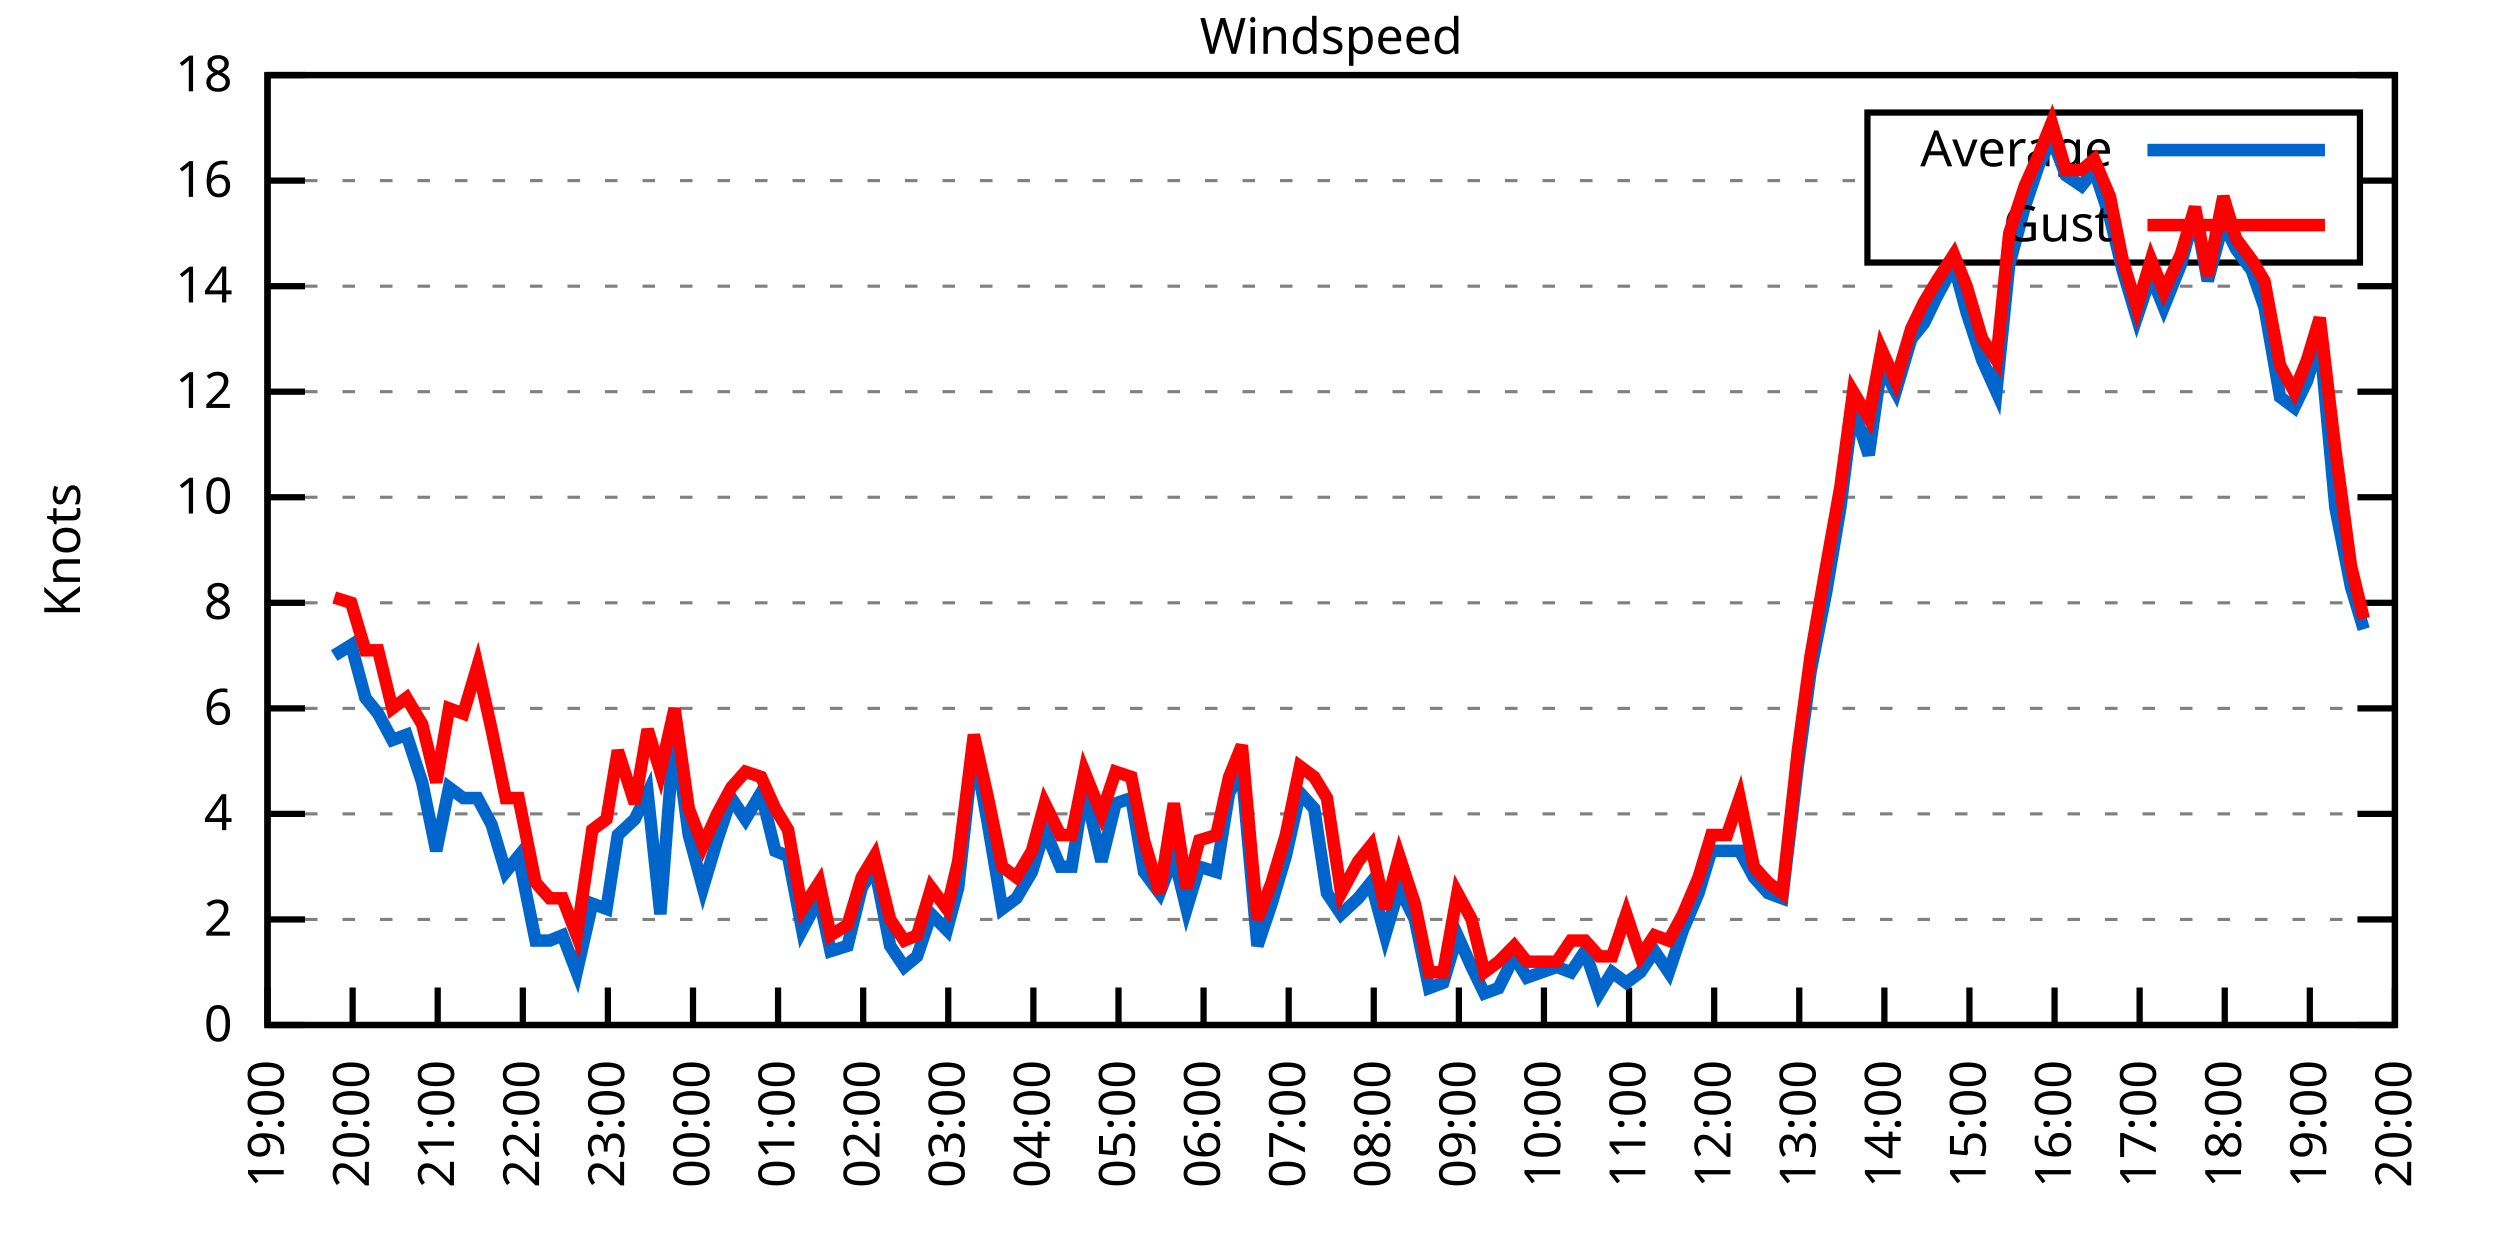
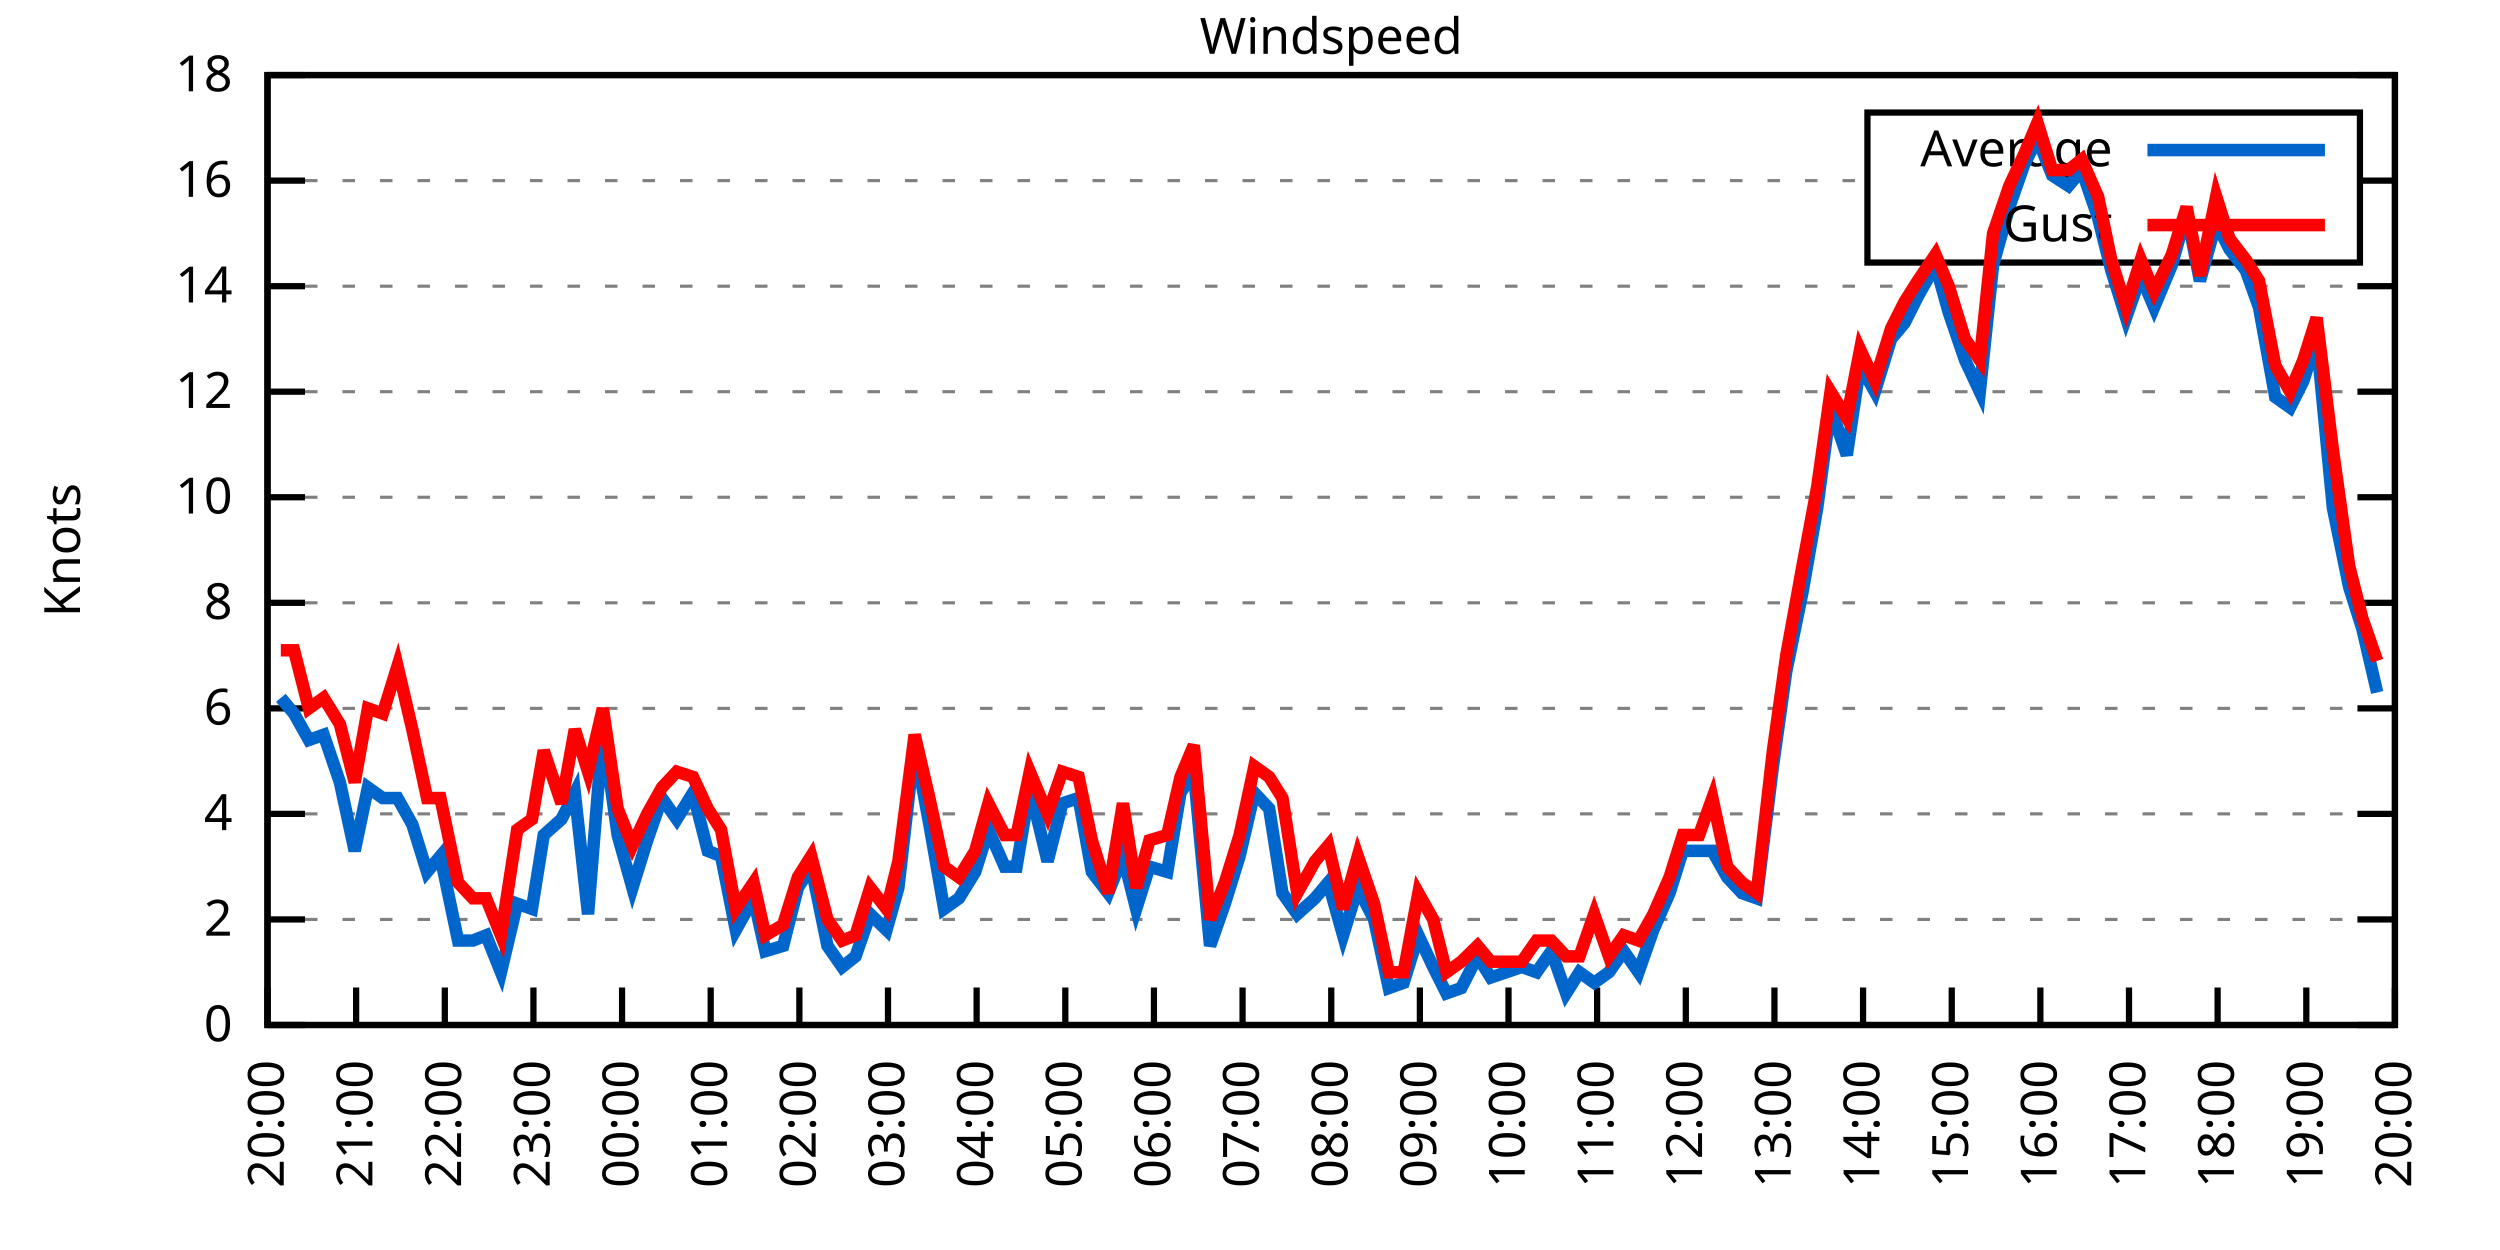
<svg xmlns="http://www.w3.org/2000/svg" xmlns:xlink="http://www.w3.org/1999/xlink" width="400" height="200" viewBox="0 0 400 200">
  <g id="gnuplot_canvas">
    <rect x="0" y="0" width="400" height="200" fill="none" />
    <defs>
      <circle id="gpDot" r="0.5" stroke-width="0.5" stroke="currentColor" />
      <path id="gpPt0" stroke-width="0.333" stroke="currentColor" d="M-1,0 h2 M0,-1 v2" />
      <path id="gpPt1" stroke-width="0.333" stroke="currentColor" d="M-1,-1 L1,1 M1,-1 L-1,1" />
      <path id="gpPt2" stroke-width="0.333" stroke="currentColor" d="M-1,0 L1,0 M0,-1 L0,1 M-1,-1 L1,1 M-1,1 L1,-1" />
      <rect id="gpPt3" stroke-width="0.333" stroke="currentColor" x="-1" y="-1" width="2" height="2" />
      <rect id="gpPt4" stroke-width="0.333" stroke="currentColor" fill="currentColor" x="-1" y="-1" width="2" height="2" />
      <circle id="gpPt5" stroke-width="0.333" stroke="currentColor" cx="0" cy="0" r="1" />
      <use xlink:href="#gpPt5" id="gpPt6" fill="currentColor" stroke="none" />
      <path id="gpPt7" stroke-width="0.333" stroke="currentColor" d="M0,-1.33 L-1.33,0.67 L1.33,0.67 z" />
      <use xlink:href="#gpPt7" id="gpPt8" fill="currentColor" stroke="none" />
      <use xlink:href="#gpPt7" id="gpPt9" stroke="currentColor" transform="rotate(180)" />
      <use xlink:href="#gpPt9" id="gpPt10" fill="currentColor" stroke="none" />
      <use xlink:href="#gpPt3" id="gpPt11" stroke="currentColor" transform="rotate(45)" />
      <use xlink:href="#gpPt11" id="gpPt12" fill="currentColor" stroke="none" />
      <path id="gpPt13" stroke-width="0.333" stroke="currentColor" d="M0,1.330 L1.265,0.411 L0.782,-1.067 L-0.782,-1.076 L-1.265,0.411 z" />
      <use xlink:href="#gpPt13" id="gpPt14" fill="currentColor" stroke="none" />
      <filter id="textbox" filterUnits="objectBoundingBox" x="0" y="0" height="1" width="1">
        <feFlood flood-color="white" flood-opacity="1" result="bgnd" />
        <feComposite in="SourceGraphic" in2="bgnd" operator="atop" />
      </filter>
      <filter id="greybox" filterUnits="objectBoundingBox" x="0" y="0" height="1" width="1">
        <feFlood flood-color="lightgrey" flood-opacity="1" result="grey" />
        <feComposite in="SourceGraphic" in2="grey" operator="atop" />
      </filter>
    </defs>
    <g fill="none" color="white" stroke="currentColor" stroke-width="1.00" stroke-linecap="butt" stroke-linejoin="miter">
</g>
    <g fill="none" color="black" stroke="currentColor" stroke-width="1.00" stroke-linecap="butt" stroke-linejoin="miter">
      <g stroke="none" shape-rendering="crispEdges">
        <polygon fill="rgb(255, 255, 255)" points="42.80,164.00 383.18,164.00 383.18,12.02 42.80,12.02 " />
      </g>
    </g>
    <g fill="none" color="black" stroke="currentColor" stroke-width="1.00" stroke-linecap="butt" stroke-linejoin="miter">
</g>
    <g fill="none" color="black" stroke="black" stroke-width="0.50" stroke-linecap="butt" stroke-linejoin="miter">
</g>
    <g fill="none" color="gray" stroke="currentColor" stroke-width="0.50" stroke-linecap="butt" stroke-linejoin="miter">
      <path stroke="gray" stroke-dasharray="2,4" class="gridline" d="M42.80,164.00 L383.19,164.00  " />
    </g>
    <g fill="none" color="gray" stroke="gray" stroke-width="1.00" stroke-linecap="butt" stroke-linejoin="miter">
</g>
    <g fill="none" color="black" stroke="currentColor" stroke-width="1.00" stroke-linecap="butt" stroke-linejoin="miter">
      <path stroke="black" d="M42.80,164.00 L48.80,164.00 M383.19,164.00 L377.19,164.00  " />
      <g transform="translate(37.20,166.60)" stroke="none" fill="black" font-family="Sans" font-size="8.00" text-anchor="end">
        <text>
          <tspan font-family="Sans"> 0</tspan>
        </text>
      </g>
    </g>
    <g fill="none" color="black" stroke="currentColor" stroke-width="1.00" stroke-linecap="butt" stroke-linejoin="miter">
</g>
    <g fill="none" color="black" stroke="black" stroke-width="0.50" stroke-linecap="butt" stroke-linejoin="miter">
</g>
    <g fill="none" color="gray" stroke="currentColor" stroke-width="0.50" stroke-linecap="butt" stroke-linejoin="miter">
      <path stroke="gray" stroke-dasharray="2,4" class="gridline" d="M42.80,147.11 L383.19,147.11  " />
    </g>
    <g fill="none" color="gray" stroke="gray" stroke-width="1.00" stroke-linecap="butt" stroke-linejoin="miter">
</g>
    <g fill="none" color="black" stroke="currentColor" stroke-width="1.00" stroke-linecap="butt" stroke-linejoin="miter">
      <path stroke="black" d="M42.80,147.11 L48.80,147.11 M383.19,147.11 L377.19,147.11  " />
      <g transform="translate(37.20,149.71)" stroke="none" fill="black" font-family="Sans" font-size="8.00" text-anchor="end">
        <text>
          <tspan font-family="Sans"> 2</tspan>
        </text>
      </g>
    </g>
    <g fill="none" color="black" stroke="currentColor" stroke-width="1.00" stroke-linecap="butt" stroke-linejoin="miter">
</g>
    <g fill="none" color="black" stroke="black" stroke-width="0.50" stroke-linecap="butt" stroke-linejoin="miter">
</g>
    <g fill="none" color="gray" stroke="currentColor" stroke-width="0.50" stroke-linecap="butt" stroke-linejoin="miter">
      <path stroke="gray" stroke-dasharray="2,4" class="gridline" d="M42.80,130.22 L383.19,130.22  " />
    </g>
    <g fill="none" color="gray" stroke="gray" stroke-width="1.00" stroke-linecap="butt" stroke-linejoin="miter">
</g>
    <g fill="none" color="black" stroke="currentColor" stroke-width="1.00" stroke-linecap="butt" stroke-linejoin="miter">
      <path stroke="black" d="M42.80,130.22 L48.80,130.22 M383.19,130.22 L377.19,130.22  " />
      <g transform="translate(37.20,132.82)" stroke="none" fill="black" font-family="Sans" font-size="8.00" text-anchor="end">
        <text>
          <tspan font-family="Sans"> 4</tspan>
        </text>
      </g>
    </g>
    <g fill="none" color="black" stroke="currentColor" stroke-width="1.00" stroke-linecap="butt" stroke-linejoin="miter">
</g>
    <g fill="none" color="black" stroke="black" stroke-width="0.50" stroke-linecap="butt" stroke-linejoin="miter">
</g>
    <g fill="none" color="gray" stroke="currentColor" stroke-width="0.50" stroke-linecap="butt" stroke-linejoin="miter">
      <path stroke="gray" stroke-dasharray="2,4" class="gridline" d="M42.80,113.34 L383.19,113.34  " />
    </g>
    <g fill="none" color="gray" stroke="gray" stroke-width="1.00" stroke-linecap="butt" stroke-linejoin="miter">
</g>
    <g fill="none" color="black" stroke="currentColor" stroke-width="1.00" stroke-linecap="butt" stroke-linejoin="miter">
      <path stroke="black" d="M42.80,113.34 L48.80,113.34 M383.19,113.34 L377.19,113.34  " />
      <g transform="translate(37.20,115.94)" stroke="none" fill="black" font-family="Sans" font-size="8.00" text-anchor="end">
        <text>
          <tspan font-family="Sans"> 6</tspan>
        </text>
      </g>
    </g>
    <g fill="none" color="black" stroke="currentColor" stroke-width="1.00" stroke-linecap="butt" stroke-linejoin="miter">
</g>
    <g fill="none" color="black" stroke="black" stroke-width="0.50" stroke-linecap="butt" stroke-linejoin="miter">
</g>
    <g fill="none" color="gray" stroke="currentColor" stroke-width="0.50" stroke-linecap="butt" stroke-linejoin="miter">
      <path stroke="gray" stroke-dasharray="2,4" class="gridline" d="M42.80,96.45 L383.19,96.45  " />
    </g>
    <g fill="none" color="gray" stroke="gray" stroke-width="1.00" stroke-linecap="butt" stroke-linejoin="miter">
</g>
    <g fill="none" color="black" stroke="currentColor" stroke-width="1.00" stroke-linecap="butt" stroke-linejoin="miter">
      <path stroke="black" d="M42.80,96.45 L48.80,96.45 M383.19,96.45 L377.19,96.45  " />
      <g transform="translate(37.20,99.05)" stroke="none" fill="black" font-family="Sans" font-size="8.00" text-anchor="end">
        <text>
          <tspan font-family="Sans"> 8</tspan>
        </text>
      </g>
    </g>
    <g fill="none" color="black" stroke="currentColor" stroke-width="1.00" stroke-linecap="butt" stroke-linejoin="miter">
</g>
    <g fill="none" color="black" stroke="black" stroke-width="0.50" stroke-linecap="butt" stroke-linejoin="miter">
</g>
    <g fill="none" color="gray" stroke="currentColor" stroke-width="0.50" stroke-linecap="butt" stroke-linejoin="miter">
      <path stroke="gray" stroke-dasharray="2,4" class="gridline" d="M42.80,79.56 L383.19,79.56  " />
    </g>
    <g fill="none" color="gray" stroke="gray" stroke-width="1.00" stroke-linecap="butt" stroke-linejoin="miter">
</g>
    <g fill="none" color="black" stroke="currentColor" stroke-width="1.00" stroke-linecap="butt" stroke-linejoin="miter">
      <path stroke="black" d="M42.80,79.56 L48.80,79.56 M383.19,79.56 L377.19,79.56  " />
      <g transform="translate(37.20,82.16)" stroke="none" fill="black" font-family="Sans" font-size="8.00" text-anchor="end">
        <text>
          <tspan font-family="Sans"> 10</tspan>
        </text>
      </g>
    </g>
    <g fill="none" color="black" stroke="currentColor" stroke-width="1.00" stroke-linecap="butt" stroke-linejoin="miter">
</g>
    <g fill="none" color="black" stroke="black" stroke-width="0.50" stroke-linecap="butt" stroke-linejoin="miter">
</g>
    <g fill="none" color="gray" stroke="currentColor" stroke-width="0.50" stroke-linecap="butt" stroke-linejoin="miter">
      <path stroke="gray" stroke-dasharray="2,4" class="gridline" d="M42.80,62.67 L383.19,62.67  " />
    </g>
    <g fill="none" color="gray" stroke="gray" stroke-width="1.00" stroke-linecap="butt" stroke-linejoin="miter">
</g>
    <g fill="none" color="black" stroke="currentColor" stroke-width="1.00" stroke-linecap="butt" stroke-linejoin="miter">
      <path stroke="black" d="M42.80,62.67 L48.80,62.67 M383.19,62.67 L377.19,62.67  " />
      <g transform="translate(37.20,65.27)" stroke="none" fill="black" font-family="Sans" font-size="8.00" text-anchor="end">
        <text>
          <tspan font-family="Sans"> 12</tspan>
        </text>
      </g>
    </g>
    <g fill="none" color="black" stroke="currentColor" stroke-width="1.00" stroke-linecap="butt" stroke-linejoin="miter">
</g>
    <g fill="none" color="black" stroke="black" stroke-width="0.50" stroke-linecap="butt" stroke-linejoin="miter">
</g>
    <g fill="none" color="gray" stroke="currentColor" stroke-width="0.50" stroke-linecap="butt" stroke-linejoin="miter">
      <path stroke="gray" stroke-dasharray="2,4" class="gridline" d="M42.80,45.79 L383.19,45.79  " />
    </g>
    <g fill="none" color="gray" stroke="gray" stroke-width="1.00" stroke-linecap="butt" stroke-linejoin="miter">
</g>
    <g fill="none" color="black" stroke="currentColor" stroke-width="1.00" stroke-linecap="butt" stroke-linejoin="miter">
      <path stroke="black" d="M42.80,45.79 L48.80,45.79 M383.19,45.79 L377.19,45.79  " />
      <g transform="translate(37.20,48.39)" stroke="none" fill="black" font-family="Sans" font-size="8.00" text-anchor="end">
        <text>
          <tspan font-family="Sans"> 14</tspan>
        </text>
      </g>
    </g>
    <g fill="none" color="black" stroke="currentColor" stroke-width="1.00" stroke-linecap="butt" stroke-linejoin="miter">
</g>
    <g fill="none" color="black" stroke="black" stroke-width="0.50" stroke-linecap="butt" stroke-linejoin="miter">
</g>
    <g fill="none" color="gray" stroke="currentColor" stroke-width="0.50" stroke-linecap="butt" stroke-linejoin="miter">
      <path stroke="gray" stroke-dasharray="2,4" class="gridline" d="M42.80,28.90 L298.79,28.90 M377.59,28.90 L383.19,28.90  " />
    </g>
    <g fill="none" color="gray" stroke="gray" stroke-width="1.00" stroke-linecap="butt" stroke-linejoin="miter">
</g>
    <g fill="none" color="black" stroke="currentColor" stroke-width="1.00" stroke-linecap="butt" stroke-linejoin="miter">
      <path stroke="black" d="M42.80,28.90 L48.80,28.90 M383.19,28.90 L377.19,28.90  " />
      <g transform="translate(37.20,31.50)" stroke="none" fill="black" font-family="Sans" font-size="8.00" text-anchor="end">
        <text>
          <tspan font-family="Sans"> 16</tspan>
        </text>
      </g>
    </g>
    <g fill="none" color="black" stroke="currentColor" stroke-width="1.00" stroke-linecap="butt" stroke-linejoin="miter">
</g>
    <g fill="none" color="black" stroke="black" stroke-width="0.50" stroke-linecap="butt" stroke-linejoin="miter">
</g>
    <g fill="none" color="gray" stroke="currentColor" stroke-width="0.50" stroke-linecap="butt" stroke-linejoin="miter">
      <path stroke="gray" stroke-dasharray="2,4" class="gridline" d="M42.80,12.01 L383.19,12.01  " />
    </g>
    <g fill="none" color="gray" stroke="gray" stroke-width="1.00" stroke-linecap="butt" stroke-linejoin="miter">
</g>
    <g fill="none" color="black" stroke="currentColor" stroke-width="1.00" stroke-linecap="butt" stroke-linejoin="miter">
      <path stroke="black" d="M42.80,12.01 L48.80,12.01 M383.19,12.01 L377.19,12.01  " />
      <g transform="translate(37.20,14.61)" stroke="none" fill="black" font-family="Sans" font-size="8.00" text-anchor="end">
        <text>
          <tspan font-family="Sans"> 18</tspan>
        </text>
      </g>
    </g>
    <g fill="none" color="black" stroke="currentColor" stroke-width="1.00" stroke-linecap="butt" stroke-linejoin="miter">
      <path stroke="black" d="M42.80,164.00 L42.80,158.00  " />
      <g transform="translate(45.40,169.60) rotate(270.00)" stroke="none" fill="black" font-family="Sans" font-size="8.00" text-anchor="end">
        <text>
-           <tspan font-family="Sans">19:00</tspan>
-         </text>
-       </g>
-     </g>
-     <g fill="none" color="black" stroke="currentColor" stroke-width="1.00" stroke-linecap="butt" stroke-linejoin="miter">
-       <path stroke="black" d="M56.42,164.00 L56.42,158.00  " />
-       <g transform="translate(59.02,169.60) rotate(270.00)" stroke="none" fill="black" font-family="Sans" font-size="8.00" text-anchor="end">
-         <text>
          <tspan font-family="Sans">20:00</tspan>
        </text>
      </g>
    </g>
    <g fill="none" color="black" stroke="currentColor" stroke-width="1.00" stroke-linecap="butt" stroke-linejoin="miter">
-       <path stroke="black" d="M70.03,164.00 L70.03,158.00  " />
-       <g transform="translate(72.63,169.60) rotate(270.00)" stroke="none" fill="black" font-family="Sans" font-size="8.00" text-anchor="end">
+       <path stroke="black" d="M56.98,164.00 L56.98,158.00  " />
+       <g transform="translate(59.58,169.60) rotate(270.00)" stroke="none" fill="black" font-family="Sans" font-size="8.00" text-anchor="end">
        <text>
          <tspan font-family="Sans">21:00</tspan>
        </text>
      </g>
    </g>
    <g fill="none" color="black" stroke="currentColor" stroke-width="1.00" stroke-linecap="butt" stroke-linejoin="miter">
-       <path stroke="black" d="M83.65,164.00 L83.65,158.00  " />
-       <g transform="translate(86.25,169.60) rotate(270.00)" stroke="none" fill="black" font-family="Sans" font-size="8.00" text-anchor="end">
+       <path stroke="black" d="M71.17,164.00 L71.17,158.00  " />
+       <g transform="translate(73.77,169.60) rotate(270.00)" stroke="none" fill="black" font-family="Sans" font-size="8.00" text-anchor="end">
        <text>
          <tspan font-family="Sans">22:00</tspan>
        </text>
      </g>
    </g>
    <g fill="none" color="black" stroke="currentColor" stroke-width="1.00" stroke-linecap="butt" stroke-linejoin="miter">
-       <path stroke="black" d="M97.26,164.00 L97.26,158.00  " />
-       <g transform="translate(99.86,169.60) rotate(270.00)" stroke="none" fill="black" font-family="Sans" font-size="8.00" text-anchor="end">
+       <path stroke="black" d="M85.35,164.00 L85.35,158.00  " />
+       <g transform="translate(87.95,169.60) rotate(270.00)" stroke="none" fill="black" font-family="Sans" font-size="8.00" text-anchor="end">
        <text>
          <tspan font-family="Sans">23:00</tspan>
        </text>
      </g>
    </g>
    <g fill="none" color="black" stroke="currentColor" stroke-width="1.00" stroke-linecap="butt" stroke-linejoin="miter">
-       <path stroke="black" d="M110.88,164.00 L110.88,158.00  " />
-       <g transform="translate(113.48,169.60) rotate(270.00)" stroke="none" fill="black" font-family="Sans" font-size="8.00" text-anchor="end">
+       <path stroke="black" d="M99.53,164.00 L99.53,158.00  " />
+       <g transform="translate(102.13,169.60) rotate(270.00)" stroke="none" fill="black" font-family="Sans" font-size="8.00" text-anchor="end">
        <text>
          <tspan font-family="Sans">00:00</tspan>
        </text>
      </g>
    </g>
    <g fill="none" color="black" stroke="currentColor" stroke-width="1.00" stroke-linecap="butt" stroke-linejoin="miter">
-       <path stroke="black" d="M124.49,164.00 L124.49,158.00  " />
-       <g transform="translate(127.09,169.60) rotate(270.00)" stroke="none" fill="black" font-family="Sans" font-size="8.00" text-anchor="end">
+       <path stroke="black" d="M113.71,164.00 L113.71,158.00  " />
+       <g transform="translate(116.31,169.60) rotate(270.00)" stroke="none" fill="black" font-family="Sans" font-size="8.00" text-anchor="end">
        <text>
          <tspan font-family="Sans">01:00</tspan>
        </text>
      </g>
    </g>
    <g fill="none" color="black" stroke="currentColor" stroke-width="1.00" stroke-linecap="butt" stroke-linejoin="miter">
-       <path stroke="black" d="M138.11,164.00 L138.11,158.00  " />
-       <g transform="translate(140.71,169.60) rotate(270.00)" stroke="none" fill="black" font-family="Sans" font-size="8.00" text-anchor="end">
+       <path stroke="black" d="M127.90,164.00 L127.90,158.00  " />
+       <g transform="translate(130.50,169.60) rotate(270.00)" stroke="none" fill="black" font-family="Sans" font-size="8.00" text-anchor="end">
        <text>
          <tspan font-family="Sans">02:00</tspan>
        </text>
      </g>
    </g>
    <g fill="none" color="black" stroke="currentColor" stroke-width="1.00" stroke-linecap="butt" stroke-linejoin="miter">
-       <path stroke="black" d="M151.72,164.00 L151.72,158.00  " />
-       <g transform="translate(154.32,169.60) rotate(270.00)" stroke="none" fill="black" font-family="Sans" font-size="8.00" text-anchor="end">
+       <path stroke="black" d="M142.08,164.00 L142.08,158.00  " />
+       <g transform="translate(144.68,169.60) rotate(270.00)" stroke="none" fill="black" font-family="Sans" font-size="8.00" text-anchor="end">
        <text>
          <tspan font-family="Sans">03:00</tspan>
        </text>
      </g>
    </g>
    <g fill="none" color="black" stroke="currentColor" stroke-width="1.00" stroke-linecap="butt" stroke-linejoin="miter">
-       <path stroke="black" d="M165.34,164.00 L165.34,158.00  " />
-       <g transform="translate(167.94,169.60) rotate(270.00)" stroke="none" fill="black" font-family="Sans" font-size="8.00" text-anchor="end">
+       <path stroke="black" d="M156.26,164.00 L156.26,158.00  " />
+       <g transform="translate(158.86,169.60) rotate(270.00)" stroke="none" fill="black" font-family="Sans" font-size="8.00" text-anchor="end">
        <text>
          <tspan font-family="Sans">04:00</tspan>
        </text>
      </g>
    </g>
    <g fill="none" color="black" stroke="currentColor" stroke-width="1.00" stroke-linecap="butt" stroke-linejoin="miter">
-       <path stroke="black" d="M178.96,164.00 L178.96,158.00  " />
-       <g transform="translate(181.56,169.60) rotate(270.00)" stroke="none" fill="black" font-family="Sans" font-size="8.00" text-anchor="end">
+       <path stroke="black" d="M170.45,164.00 L170.45,158.00  " />
+       <g transform="translate(173.05,169.60) rotate(270.00)" stroke="none" fill="black" font-family="Sans" font-size="8.00" text-anchor="end">
        <text>
          <tspan font-family="Sans">05:00</tspan>
        </text>
      </g>
    </g>
    <g fill="none" color="black" stroke="currentColor" stroke-width="1.00" stroke-linecap="butt" stroke-linejoin="miter">
-       <path stroke="black" d="M192.57,164.00 L192.57,158.00  " />
-       <g transform="translate(195.17,169.60) rotate(270.00)" stroke="none" fill="black" font-family="Sans" font-size="8.00" text-anchor="end">
+       <path stroke="black" d="M184.63,164.00 L184.63,158.00  " />
+       <g transform="translate(187.23,169.60) rotate(270.00)" stroke="none" fill="black" font-family="Sans" font-size="8.00" text-anchor="end">
        <text>
          <tspan font-family="Sans">06:00</tspan>
        </text>
      </g>
    </g>
    <g fill="none" color="black" stroke="currentColor" stroke-width="1.00" stroke-linecap="butt" stroke-linejoin="miter">
-       <path stroke="black" d="M206.19,164.00 L206.19,158.00  " />
-       <g transform="translate(208.79,169.60) rotate(270.00)" stroke="none" fill="black" font-family="Sans" font-size="8.00" text-anchor="end">
+       <path stroke="black" d="M198.81,164.00 L198.81,158.00  " />
+       <g transform="translate(201.41,169.60) rotate(270.00)" stroke="none" fill="black" font-family="Sans" font-size="8.00" text-anchor="end">
        <text>
          <tspan font-family="Sans">07:00</tspan>
        </text>
      </g>
    </g>
    <g fill="none" color="black" stroke="currentColor" stroke-width="1.00" stroke-linecap="butt" stroke-linejoin="miter">
-       <path stroke="black" d="M219.80,164.00 L219.80,158.00  " />
-       <g transform="translate(222.40,169.60) rotate(270.00)" stroke="none" fill="black" font-family="Sans" font-size="8.00" text-anchor="end">
+       <path stroke="black" d="M213.00,164.00 L213.00,158.00  " />
+       <g transform="translate(215.60,169.60) rotate(270.00)" stroke="none" fill="black" font-family="Sans" font-size="8.00" text-anchor="end">
        <text>
          <tspan font-family="Sans">08:00</tspan>
        </text>
      </g>
    </g>
    <g fill="none" color="black" stroke="currentColor" stroke-width="1.00" stroke-linecap="butt" stroke-linejoin="miter">
-       <path stroke="black" d="M233.42,164.00 L233.42,158.00  " />
-       <g transform="translate(236.02,169.60) rotate(270.00)" stroke="none" fill="black" font-family="Sans" font-size="8.00" text-anchor="end">
+       <path stroke="black" d="M227.18,164.00 L227.18,158.00  " />
+       <g transform="translate(229.78,169.60) rotate(270.00)" stroke="none" fill="black" font-family="Sans" font-size="8.00" text-anchor="end">
        <text>
          <tspan font-family="Sans">09:00</tspan>
        </text>
      </g>
    </g>
    <g fill="none" color="black" stroke="currentColor" stroke-width="1.00" stroke-linecap="butt" stroke-linejoin="miter">
-       <path stroke="black" d="M247.03,164.00 L247.03,158.00  " />
-       <g transform="translate(249.63,169.60) rotate(270.00)" stroke="none" fill="black" font-family="Sans" font-size="8.00" text-anchor="end">
+       <path stroke="black" d="M241.36,164.00 L241.36,158.00  " />
+       <g transform="translate(243.96,169.60) rotate(270.00)" stroke="none" fill="black" font-family="Sans" font-size="8.00" text-anchor="end">
        <text>
          <tspan font-family="Sans">10:00</tspan>
        </text>
      </g>
    </g>
    <g fill="none" color="black" stroke="currentColor" stroke-width="1.00" stroke-linecap="butt" stroke-linejoin="miter">
-       <path stroke="black" d="M260.65,164.00 L260.65,158.00  " />
-       <g transform="translate(263.25,169.60) rotate(270.00)" stroke="none" fill="black" font-family="Sans" font-size="8.00" text-anchor="end">
+       <path stroke="black" d="M255.54,164.00 L255.54,158.00  " />
+       <g transform="translate(258.14,169.60) rotate(270.00)" stroke="none" fill="black" font-family="Sans" font-size="8.00" text-anchor="end">
        <text>
          <tspan font-family="Sans">11:00</tspan>
        </text>
      </g>
    </g>
    <g fill="none" color="black" stroke="currentColor" stroke-width="1.00" stroke-linecap="butt" stroke-linejoin="miter">
-       <path stroke="black" d="M274.27,164.00 L274.27,158.00  " />
-       <g transform="translate(276.87,169.60) rotate(270.00)" stroke="none" fill="black" font-family="Sans" font-size="8.00" text-anchor="end">
+       <path stroke="black" d="M269.73,164.00 L269.73,158.00  " />
+       <g transform="translate(272.33,169.60) rotate(270.00)" stroke="none" fill="black" font-family="Sans" font-size="8.00" text-anchor="end">
        <text>
          <tspan font-family="Sans">12:00</tspan>
        </text>
      </g>
    </g>
    <g fill="none" color="black" stroke="currentColor" stroke-width="1.00" stroke-linecap="butt" stroke-linejoin="miter">
-       <path stroke="black" d="M287.88,164.00 L287.88,158.00  " />
-       <g transform="translate(290.48,169.60) rotate(270.00)" stroke="none" fill="black" font-family="Sans" font-size="8.00" text-anchor="end">
+       <path stroke="black" d="M283.91,164.00 L283.91,158.00  " />
+       <g transform="translate(286.51,169.60) rotate(270.00)" stroke="none" fill="black" font-family="Sans" font-size="8.00" text-anchor="end">
        <text>
          <tspan font-family="Sans">13:00</tspan>
        </text>
      </g>
    </g>
    <g fill="none" color="black" stroke="currentColor" stroke-width="1.00" stroke-linecap="butt" stroke-linejoin="miter">
-       <path stroke="black" d="M301.50,164.00 L301.50,158.00  " />
-       <g transform="translate(304.10,169.60) rotate(270.00)" stroke="none" fill="black" font-family="Sans" font-size="8.00" text-anchor="end">
+       <path stroke="black" d="M298.09,164.00 L298.09,158.00  " />
+       <g transform="translate(300.69,169.60) rotate(270.00)" stroke="none" fill="black" font-family="Sans" font-size="8.00" text-anchor="end">
        <text>
          <tspan font-family="Sans">14:00</tspan>
        </text>
      </g>
    </g>
    <g fill="none" color="black" stroke="currentColor" stroke-width="1.00" stroke-linecap="butt" stroke-linejoin="miter">
-       <path stroke="black" d="M315.11,164.00 L315.11,158.00  " />
-       <g transform="translate(317.71,169.60) rotate(270.00)" stroke="none" fill="black" font-family="Sans" font-size="8.00" text-anchor="end">
+       <path stroke="black" d="M312.28,164.00 L312.28,158.00  " />
+       <g transform="translate(314.88,169.60) rotate(270.00)" stroke="none" fill="black" font-family="Sans" font-size="8.00" text-anchor="end">
        <text>
          <tspan font-family="Sans">15:00</tspan>
        </text>
      </g>
    </g>
    <g fill="none" color="black" stroke="currentColor" stroke-width="1.00" stroke-linecap="butt" stroke-linejoin="miter">
-       <path stroke="black" d="M328.73,164.00 L328.73,158.00  " />
-       <g transform="translate(331.33,169.60) rotate(270.00)" stroke="none" fill="black" font-family="Sans" font-size="8.00" text-anchor="end">
+       <path stroke="black" d="M326.46,164.00 L326.46,158.00  " />
+       <g transform="translate(329.06,169.60) rotate(270.00)" stroke="none" fill="black" font-family="Sans" font-size="8.00" text-anchor="end">
        <text>
          <tspan font-family="Sans">16:00</tspan>
        </text>
      </g>
    </g>
    <g fill="none" color="black" stroke="currentColor" stroke-width="1.00" stroke-linecap="butt" stroke-linejoin="miter">
-       <path stroke="black" d="M342.34,164.00 L342.34,158.00  " />
-       <g transform="translate(344.94,169.60) rotate(270.00)" stroke="none" fill="black" font-family="Sans" font-size="8.00" text-anchor="end">
+       <path stroke="black" d="M340.64,164.00 L340.64,158.00  " />
+       <g transform="translate(343.24,169.60) rotate(270.00)" stroke="none" fill="black" font-family="Sans" font-size="8.00" text-anchor="end">
        <text>
          <tspan font-family="Sans">17:00</tspan>
        </text>
      </g>
    </g>
    <g fill="none" color="black" stroke="currentColor" stroke-width="1.00" stroke-linecap="butt" stroke-linejoin="miter">
-       <path stroke="black" d="M355.96,164.00 L355.96,158.00  " />
-       <g transform="translate(358.56,169.60) rotate(270.00)" stroke="none" fill="black" font-family="Sans" font-size="8.00" text-anchor="end">
+       <path stroke="black" d="M354.82,164.00 L354.82,158.00  " />
+       <g transform="translate(357.42,169.60) rotate(270.00)" stroke="none" fill="black" font-family="Sans" font-size="8.00" text-anchor="end">
        <text>
          <tspan font-family="Sans">18:00</tspan>
        </text>
      </g>
    </g>
    <g fill="none" color="black" stroke="currentColor" stroke-width="1.00" stroke-linecap="butt" stroke-linejoin="miter">
-       <path stroke="black" d="M369.57,164.00 L369.57,158.00  " />
-       <g transform="translate(372.17,169.60) rotate(270.00)" stroke="none" fill="black" font-family="Sans" font-size="8.00" text-anchor="end">
+       <path stroke="black" d="M369.01,164.00 L369.01,158.00  " />
+       <g transform="translate(371.61,169.60) rotate(270.00)" stroke="none" fill="black" font-family="Sans" font-size="8.00" text-anchor="end">
        <text>
          <tspan font-family="Sans">19:00</tspan>
        </text>
      </g>
    </g>
    <g fill="none" color="black" stroke="currentColor" stroke-width="1.00" stroke-linecap="butt" stroke-linejoin="miter">
      <path stroke="black" d="M383.19,164.00 L383.19,158.00  " />
      <g transform="translate(385.79,169.60) rotate(270.00)" stroke="none" fill="black" font-family="Sans" font-size="8.00" text-anchor="end">
        <text>
          <tspan font-family="Sans">20:00</tspan>
        </text>
      </g>
    </g>
    <g fill="none" color="black" stroke="currentColor" stroke-width="1.00" stroke-linecap="butt" stroke-linejoin="miter">
</g>
    <g fill="none" color="black" stroke="currentColor" stroke-width="1.00" stroke-linecap="butt" stroke-linejoin="miter">
      <path stroke="black" d="M42.80,12.01 L42.80,164.00 L383.19,164.00 L383.19,12.01 L42.80,12.01 Z  " />
    </g>
    <g fill="none" color="black" stroke="currentColor" stroke-width="1.00" stroke-linecap="butt" stroke-linejoin="miter">
</g>
    <g fill="none" color="black" stroke="currentColor" stroke-width="1.00" stroke-linecap="butt" stroke-linejoin="miter">
      <path stroke="black" d="M298.79,42.01 L298.79,18.01 L377.59,18.01 L377.59,42.01 L298.79,42.01 Z  " />
    </g>
    <g id="Windspeed_plot_1">
      <g fill="none" color="white" stroke="black" stroke-width="2.00" stroke-linecap="butt" stroke-linejoin="miter">
</g>
      <g fill="none" color="black" stroke="currentColor" stroke-width="2.00" stroke-linecap="butt" stroke-linejoin="miter">
        <g transform="translate(337.99,26.61)" stroke="none" fill="black" font-family="Sans" font-size="8.00" text-anchor="end">
          <text>
            <tspan font-family="Sans">Average</tspan>
          </text>
        </g>
      </g>
      <g fill="none" color="black" stroke="currentColor" stroke-width="2.00" stroke-linecap="butt" stroke-linejoin="miter">
-         <path stroke="rgb(  0, 102, 204)" d="M343.59,24.01 L371.99,24.01 M53.47,104.89 L56.19,103.20 L58.46,111.65 L60.50,114.18 L62.77,118.40 L65.04,117.56   L67.54,125.16 L69.80,136.14 L71.85,126.00 L74.12,127.69 L76.39,127.69 L78.65,131.91 L80.92,139.51 L82.97,136.98   L85.69,150.49 L87.96,150.49 L90.00,149.65 L92.27,155.56 L94.77,144.58 L97.04,145.42 L98.85,133.60 L101.57,131.07   L103.62,126.85 L105.66,146.27 L107.93,116.71 L110.20,133.60 L112.47,142.05 L114.74,134.45 L117.01,127.69 L119.27,131.07   L121.77,126.85 L124.04,136.14 L126.08,136.98 L128.35,148.80 L131.07,143.73 L132.89,152.18 L135.61,151.33 L137.88,142.05   L139.92,138.67 L142.42,151.33 L144.69,154.71 L146.73,153.02 L149.00,146.27 L151.50,148.80 L153.31,142.05 L155.81,119.25   L158.08,131.91 L160.35,145.42 L162.62,143.73 L165.11,139.51 L167.16,132.76 L169.65,138.67 L171.47,138.67 L173.51,126.00   L176.23,137.82 L178.50,128.54 L181.00,127.69 L183.04,139.51 L185.54,142.89 L187.81,136.98 L189.85,145.42 L191.89,138.67   L194.61,139.51 L196.66,126.85 L198.70,123.47 L201.19,151.33 L203.46,144.58 L205.73,136.98 L208.00,126.85 L210.27,129.38   L212.31,142.89 L214.58,146.27 L217.31,143.73 L219.35,141.20 L221.62,149.65 L223.89,142.05 L226.38,147.11 L228.65,158.09   L230.92,157.24 L233.19,149.65 L235.46,154.71 L237.50,158.93 L239.77,158.09 L242.27,153.02 L244.31,156.40 L249.08,154.71   L251.35,155.56 L253.61,152.18 L255.88,158.93 L257.93,155.56 L260.20,157.24 L262.47,155.56 L264.73,152.18 L267.00,155.56   L269.27,148.80 L271.77,142.89 L273.81,136.14 L276.31,136.14 L278.35,136.14 L280.62,140.36 L282.89,142.89 L285.16,143.73   L287.65,122.62 L289.70,107.43 L292.19,94.76 L294.46,81.25 L296.50,65.21 L299.00,72.81 L301.04,58.45 L303.31,62.67   L305.81,54.23 L307.85,51.70 L309.89,47.47 L312.62,42.41 L314.66,50.01 L317.15,57.61 L319.42,62.67 L321.47,42.41   L323.96,33.12 L326.23,26.36 L328.27,22.14 L330.54,28.05 L333.04,29.74 L335.08,27.21 L337.58,34.81 L339.62,43.25   L341.89,50.85 L344.16,44.10 L346.20,49.16 L348.92,42.41 L351.19,33.96 L353.24,44.94 L355.73,35.65 L357.77,39.87   L360.27,43.25 L362.31,49.16 L364.81,63.52 L367.08,65.21 L369.12,60.98 L371.16,54.23 L373.66,81.25 L376.16,93.92   L378.20,100.67  " />
+         <path stroke="rgb(  0, 102, 204)" d="M343.59,24.01 L371.99,24.01 M44.93,111.65 L47.05,114.18 L49.42,118.40 L51.78,117.56 L54.38,125.16 L56.75,136.14   L58.87,126.00 L61.24,127.69 L63.60,127.69 L65.97,131.91 L68.33,139.51 L70.46,136.98 L73.29,150.49 L75.66,150.49   L77.78,149.65 L80.15,155.56 L82.75,144.58 L85.11,145.42 L87.00,133.60 L89.84,131.07 L91.97,126.85 L94.09,146.27   L96.46,116.71 L98.82,133.60 L101.19,142.05 L103.55,134.45 L105.91,127.69 L108.28,131.07 L110.88,126.85 L113.24,136.14   L115.37,136.98 L117.73,148.80 L120.57,143.73 L122.46,152.18 L125.30,151.33 L127.66,142.05 L129.79,138.67 L132.39,151.33   L134.75,154.71 L136.88,153.02 L139.24,146.27 L141.84,148.80 L143.74,142.05 L146.34,119.25 L148.70,131.91 L151.06,145.42   L153.43,143.73 L156.03,139.51 L158.15,132.76 L160.75,138.67 L162.65,138.67 L164.77,126.00 L167.61,137.82 L169.97,128.54   L172.57,127.69 L174.70,139.51 L177.30,142.89 L179.67,136.98 L181.79,145.42 L183.92,138.67 L186.76,139.51 L188.88,126.85   L191.01,123.47 L193.61,151.33 L195.98,144.58 L198.34,136.98 L200.70,126.85 L203.07,129.38 L205.19,142.89 L207.56,146.27   L210.39,143.73 L212.52,141.20 L214.89,149.65 L217.25,142.05 L219.85,147.11 L222.21,158.09 L224.58,157.24 L226.94,149.65   L229.31,154.71 L231.43,158.93 L233.80,158.09 L236.40,153.02 L238.52,156.40 L243.49,154.71 L245.85,155.56 L248.22,152.18   L250.58,158.93 L252.71,155.56 L255.07,157.24 L257.43,155.56 L259.80,152.18 L262.16,155.56 L264.53,148.80 L267.13,142.89   L269.25,136.14 L271.85,136.14 L273.98,136.14 L276.35,140.36 L278.71,142.89 L281.07,143.73 L283.67,122.62 L285.80,107.43   L288.40,94.76 L290.76,81.25 L292.89,65.21 L295.49,72.81 L297.62,58.45 L299.98,62.67 L302.58,54.23 L304.71,51.70   L306.84,47.47 L309.68,42.41 L311.80,50.01 L314.40,57.61 L316.77,62.67 L318.89,42.41 L321.49,33.12 L323.86,26.36   L325.99,22.14 L328.35,28.05 L330.95,29.74 L333.08,27.21 L335.68,34.81 L337.80,43.25 L340.17,50.85 L342.53,44.10   L344.66,49.16 L347.50,42.41 L349.86,33.96 L351.99,44.94 L354.59,35.65 L356.72,39.87 L359.32,43.25 L361.44,49.16   L364.04,63.52 L366.41,65.21 L368.53,60.98 L370.66,54.23 L373.26,81.25 L375.86,93.92 L377.99,100.67 L380.35,110.80    " />
      </g>
    </g>
    <g id="Windspeed_plot_2">
      <g fill="none" color="black" stroke="currentColor" stroke-width="2.00" stroke-linecap="butt" stroke-linejoin="miter">
        <g transform="translate(337.99,38.61)" stroke="none" fill="black" font-family="Sans" font-size="8.00" text-anchor="end">
          <text>
            <tspan font-family="Sans">Gust</tspan>
          </text>
        </g>
      </g>
      <g fill="none" color="black" stroke="currentColor" stroke-width="2.00" stroke-linecap="butt" stroke-linejoin="miter">
-         <path stroke="rgb(255,   0,   0)" d="M343.59,36.01 L371.99,36.01 M53.47,95.60 L56.19,96.45 L58.46,104.05 L60.50,104.05 L62.77,113.34 L65.04,111.65   L67.54,115.87 L69.80,125.16 L71.85,113.34 L74.12,114.18 L76.39,106.58 L78.65,116.71 L80.92,127.69 L82.97,127.69   L85.69,141.20 L87.96,143.73 L90.00,143.73 L92.27,149.65 L94.77,132.76 L97.04,131.07 L98.85,120.09 L101.57,128.54   L103.62,116.71 L105.66,123.47 L107.93,113.34 L110.20,129.38 L112.47,135.29 L114.74,130.22 L117.01,126.00 L119.27,123.47   L121.77,124.31 L124.04,129.38 L126.08,132.76 L128.35,145.42 L131.07,141.20 L132.89,149.65 L135.61,147.96 L137.88,140.36   L139.92,136.98 L142.42,147.11 L144.69,150.49 L146.73,149.65 L149.00,142.05 L151.50,145.42 L153.31,137.82 L155.81,117.56   L158.08,127.69 L160.35,138.67 L162.62,140.36 L165.11,136.14 L167.16,128.54 L169.65,133.60 L171.47,133.60 L173.51,123.47   L176.23,130.22 L178.50,123.47 L181.00,124.31 L183.04,134.45 L185.54,142.89 L187.81,128.54 L189.85,142.05 L191.89,134.45   L194.61,133.60 L196.66,124.31 L198.70,119.25 L201.19,147.11 L203.46,141.20 L205.73,133.60 L208.00,122.62 L210.27,124.31   L212.31,127.69 L214.58,142.89 L217.31,137.82 L219.35,135.29 L221.62,145.42 L223.89,136.98 L226.38,144.58 L228.65,155.56   L230.92,155.56 L233.19,142.89 L235.46,147.11 L237.50,155.56 L239.77,153.87 L242.27,151.33 L244.31,153.87 L249.08,153.87   L251.35,150.49 L253.61,150.49 L255.88,153.02 L257.93,153.02 L260.20,146.27 L262.47,153.02 L264.73,149.65 L267.00,150.49   L269.27,146.27 L271.77,140.36 L273.81,133.60 L276.31,133.60 L278.35,127.69 L280.62,138.67 L282.89,141.20 L285.16,142.89   L287.65,120.09 L289.70,104.89 L292.19,90.54 L294.46,77.87 L296.50,62.67 L299.00,66.90 L301.04,55.92 L303.31,60.98   L305.81,52.54 L307.85,48.32 L309.89,44.94 L312.62,40.72 L314.66,45.79 L317.15,54.23 L319.42,57.61 L321.47,37.34   L323.96,29.74 L326.23,24.68 L328.27,19.61 L330.54,27.21 L333.04,27.21 L335.08,25.52 L337.58,31.43 L339.62,41.56   L341.89,49.16 L344.16,41.56 L346.20,46.63 L348.92,40.72 L351.19,33.12 L353.24,44.10 L355.73,31.43 L357.77,38.19   L360.27,41.56 L362.31,44.94 L364.81,58.45 L367.08,62.67 L369.12,57.61 L371.16,50.85 L373.66,71.96 L376.16,90.54   L378.20,98.98  " />
+         <path stroke="rgb(255,   0,   0)" d="M343.59,36.01 L371.99,36.01 M44.93,104.05 L47.05,104.05 L49.42,113.34 L51.78,111.65 L54.38,115.87 L56.75,125.16   L58.87,113.34 L61.24,114.18 L63.60,106.58 L65.97,116.71 L68.33,127.69 L70.46,127.69 L73.29,141.20 L75.66,143.73   L77.78,143.73 L80.15,149.65 L82.75,132.76 L85.11,131.07 L87.00,120.09 L89.84,128.54 L91.97,116.71 L94.09,123.47   L96.46,113.34 L98.82,129.38 L101.19,135.29 L103.55,130.22 L105.91,126.00 L108.28,123.47 L110.88,124.31 L113.24,129.38   L115.37,132.76 L117.73,145.42 L120.57,141.20 L122.46,149.65 L125.30,147.96 L127.66,140.36 L129.79,136.98 L132.39,147.11   L134.75,150.49 L136.88,149.65 L139.24,142.05 L141.84,145.42 L143.74,137.82 L146.34,117.56 L148.70,127.69 L151.06,138.67   L153.43,140.36 L156.03,136.14 L158.15,128.54 L160.75,133.60 L162.65,133.60 L164.77,123.47 L167.61,130.22 L169.97,123.47   L172.57,124.31 L174.70,134.45 L177.30,142.89 L179.67,128.54 L181.79,142.05 L183.92,134.45 L186.76,133.60 L188.88,124.31   L191.01,119.25 L193.61,147.11 L195.98,141.20 L198.34,133.60 L200.70,122.62 L203.07,124.31 L205.19,127.69 L207.56,142.89   L210.39,137.82 L212.52,135.29 L214.89,145.42 L217.25,136.98 L219.85,144.58 L222.21,155.56 L224.58,155.56 L226.94,142.89   L229.31,147.11 L231.43,155.56 L233.80,153.87 L236.40,151.33 L238.52,153.87 L243.49,153.87 L245.85,150.49 L248.22,150.49   L250.58,153.02 L252.71,153.02 L255.07,146.27 L257.43,153.02 L259.80,149.65 L262.16,150.49 L264.53,146.27 L267.13,140.36   L269.25,133.60 L271.85,133.60 L273.98,127.69 L276.35,138.67 L278.71,141.20 L281.07,142.89 L283.67,120.09 L285.80,104.89   L288.40,90.54 L290.76,77.87 L292.89,62.67 L295.49,66.90 L297.62,55.92 L299.98,60.98 L302.58,52.54 L304.71,48.32   L306.84,44.94 L309.68,40.72 L311.80,45.79 L314.40,54.23 L316.77,57.61 L318.89,37.34 L321.49,29.74 L323.86,24.68   L325.99,19.61 L328.35,27.21 L330.95,27.21 L333.08,25.52 L335.68,31.43 L337.80,41.56 L340.17,49.16 L342.53,41.56   L344.66,46.63 L347.50,40.72 L349.86,33.12 L351.99,44.10 L354.59,31.43 L356.72,38.19 L359.32,41.56 L361.44,44.94   L364.04,58.45 L366.41,62.67 L368.53,57.61 L370.66,50.85 L373.26,71.96 L375.86,90.54 L377.99,98.98 L380.35,105.74    " />
      </g>
    </g>
    <g fill="none" color="black" stroke="currentColor" stroke-width="2.00" stroke-linecap="butt" stroke-linejoin="miter">
</g>
    <g fill="none" color="black" stroke="black" stroke-width="1.00" stroke-linecap="butt" stroke-linejoin="miter">
</g>
    <g fill="none" color="black" stroke="currentColor" stroke-width="1.00" stroke-linecap="butt" stroke-linejoin="miter">
      <path stroke="black" d="M42.80,12.01 L42.80,164.00 L383.19,164.00 L383.19,12.01 L42.80,12.01 Z  " />
      <g transform="translate(12.80,88.01) rotate(270.00)" stroke="none" fill="black" font-family="Sans" font-size="8.00" text-anchor="middle">
        <text>
          <tspan font-family="Sans">Knots</tspan>
        </text>
      </g>
    </g>
    <g fill="none" color="black" stroke="currentColor" stroke-width="1.00" stroke-linecap="butt" stroke-linejoin="miter">
</g>
    <g fill="none" color="black" stroke="currentColor" stroke-width="1.00" stroke-linecap="butt" stroke-linejoin="miter">
      <g transform="translate(212.99,8.61)" stroke="none" fill="black" font-family="Sans" font-size="8.00" text-anchor="middle">
        <text>
          <tspan font-family="Sans">Windspeed</tspan>
        </text>
      </g>
    </g>
    <g fill="none" color="black" stroke="currentColor" stroke-width="1.00" stroke-linecap="butt" stroke-linejoin="miter">
</g>
  </g>
</svg>
